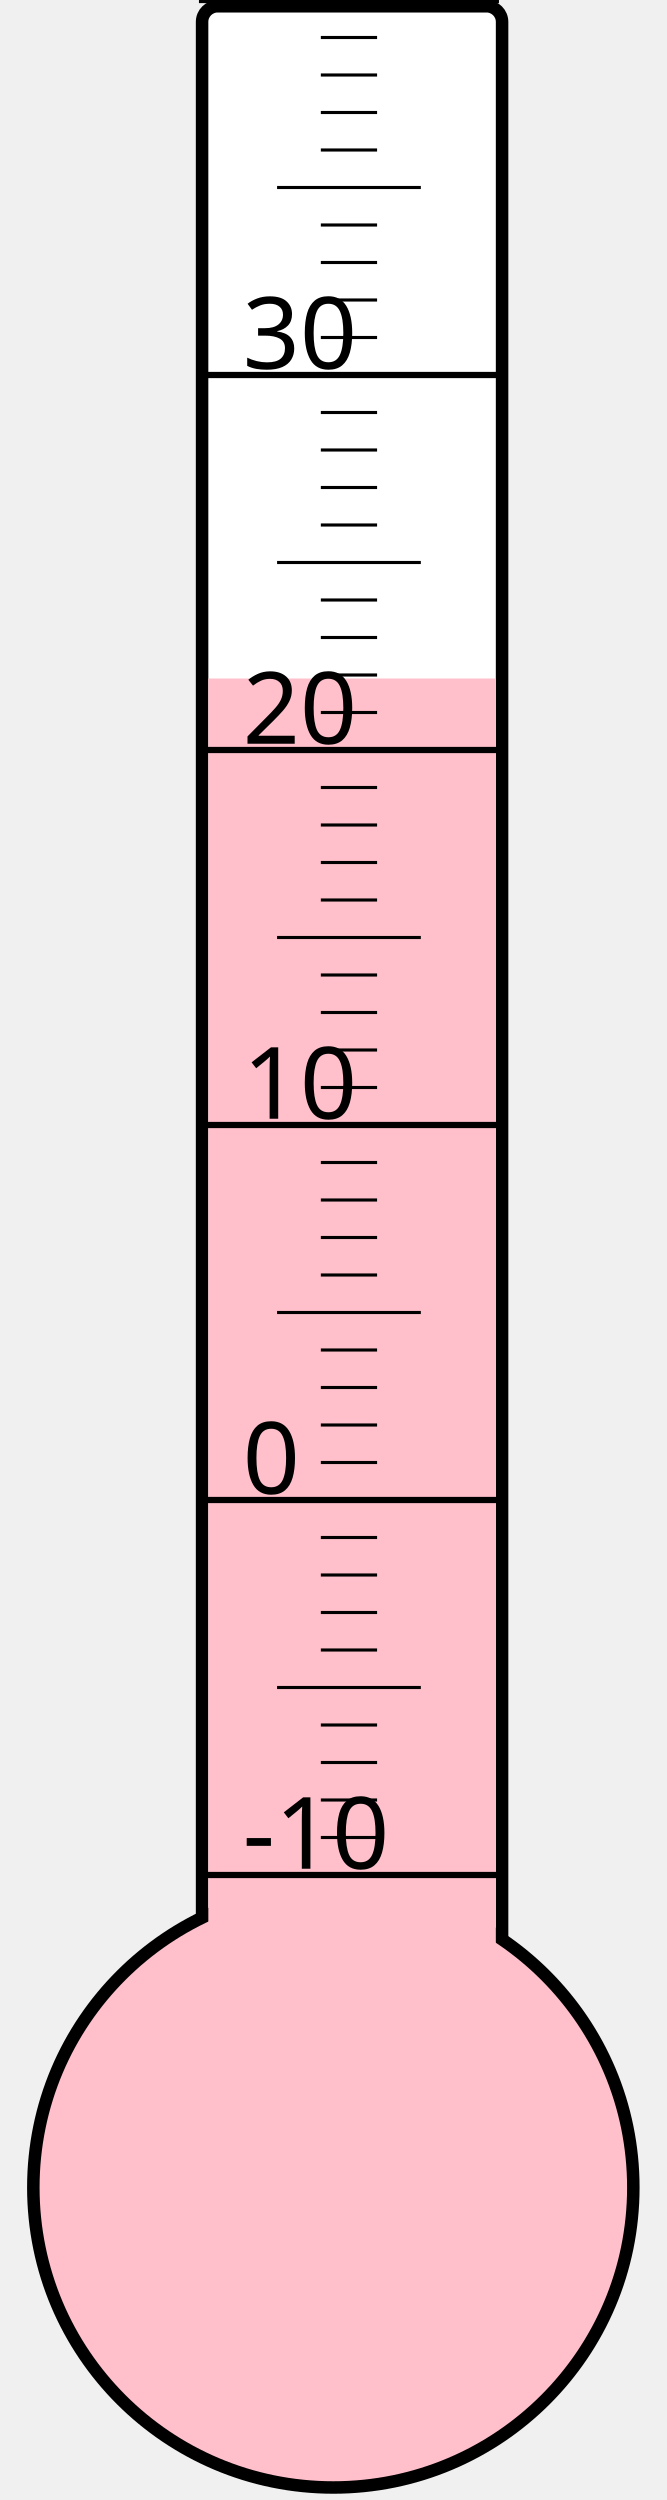
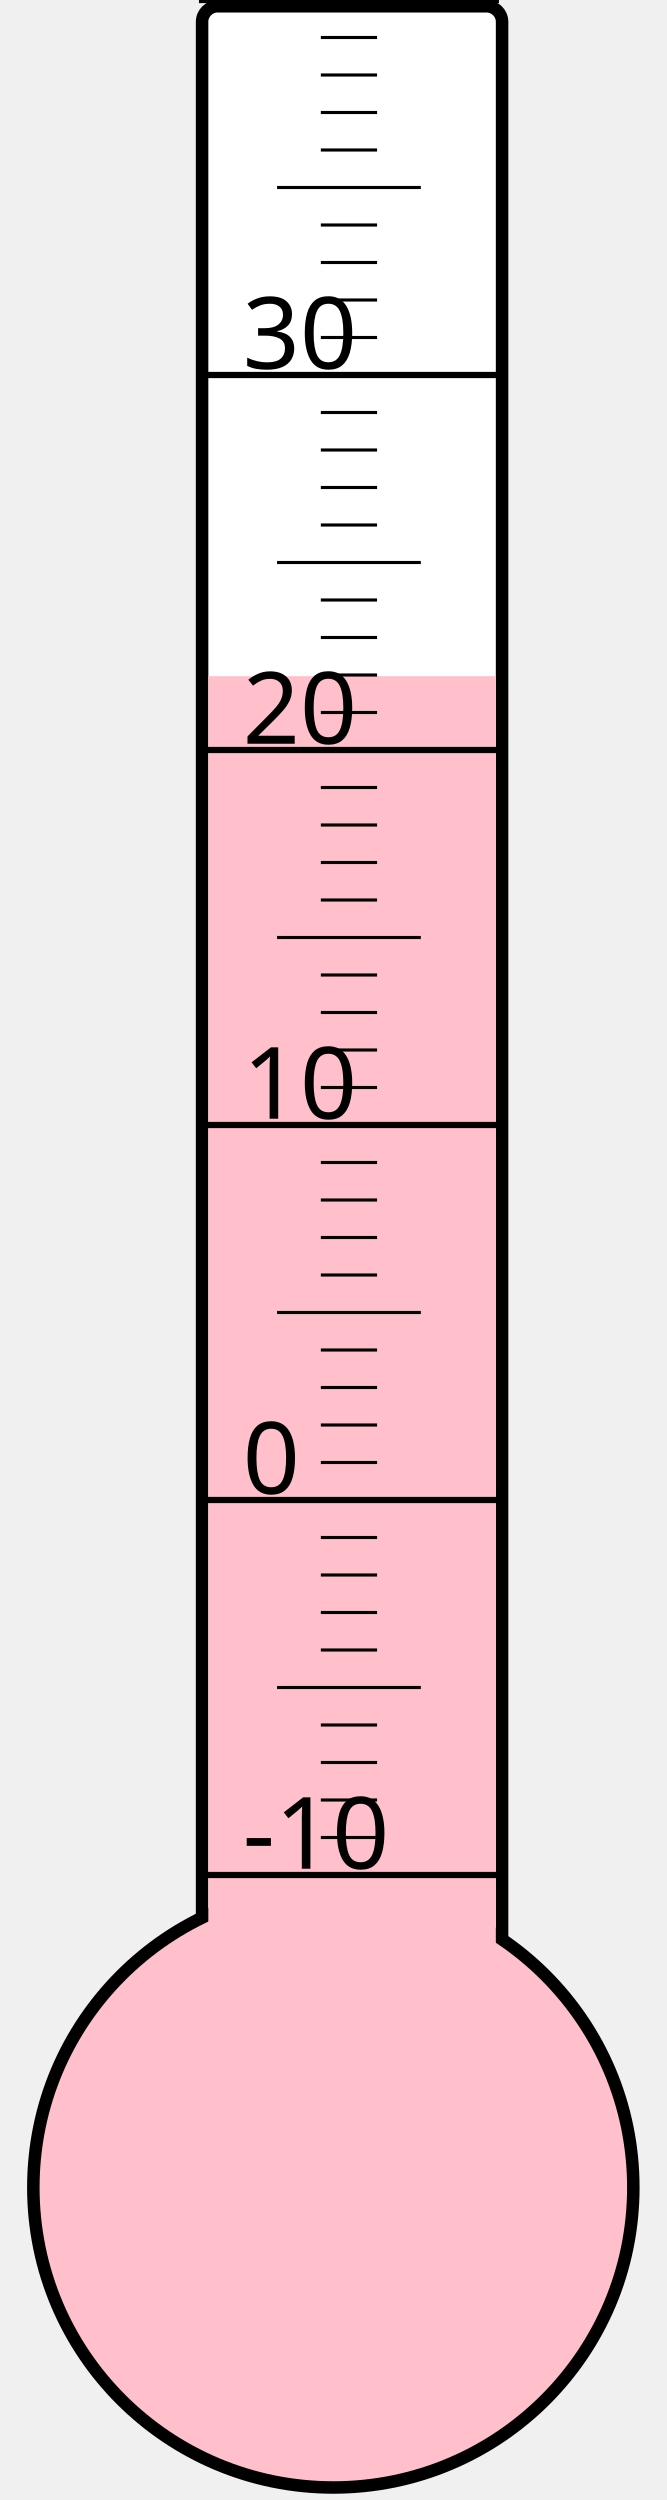
<svg xmlns="http://www.w3.org/2000/svg" width="40px" height="150px" viewBox="0 0 200 800">
  <rect width="200" height="800" x="0" y="0" style="fill: #ffffeb; fill-opacity: 0;" />
  <rect width="96" height="680" x="58" y="2" rx="5" ry="5" style="fill: white; fill-opacity: 1; stroke: black; stroke-width: 4;" />
  <circle cx="100" cy="700" r="96" style="fill: pink; stroke: black; stroke-width: 4;" />
-   <rect width="92" height="482.875" x="60" y="217.125" style="fill: pink; fill-opacity: 1; stroke-width: 0;" />
+   <rect width="92" height="483.625" x="60" y="216.375" style="fill: pink; fill-opacity: 1; stroke-width: 0;" />
  <text x="71" y="598" style="font-family: sans-serif; font-size: 24pt;">-10</text>
  <text x="71" y="478" style="font-family: sans-serif; font-size: 24pt;">0</text>
  <text x="71" y="358" style="font-family: sans-serif; font-size: 24pt;">10</text>
  <text x="71" y="238" style="font-family: sans-serif; font-size: 24pt;">20</text>
  <text x="71" y="118" style="font-family: sans-serif; font-size: 24pt;">30</text>
  <g style="stroke: black;">
    <line x1="57" y1="600" x2="153" y2="600" style="stroke-width: 2;" />
    <line x1="96" y1="588" x2="114" y2="588" style="stroke-width: 1;" />
    <line x1="96" y1="576" x2="114" y2="576" style="stroke-width: 1;" />
    <line x1="96" y1="564" x2="114" y2="564" style="stroke-width: 1;" />
    <line x1="96" y1="552" x2="114" y2="552" style="stroke-width: 1;" />
    <line x1="82" y1="540" x2="128" y2="540" style="stroke-width: 1;" />
    <line x1="96" y1="528" x2="114" y2="528" style="stroke-width: 1;" />
    <line x1="96" y1="516" x2="114" y2="516" style="stroke-width: 1;" />
    <line x1="96" y1="504" x2="114" y2="504" style="stroke-width: 1;" />
    <line x1="96" y1="492" x2="114" y2="492" style="stroke-width: 1;" />
    <line x1="57" y1="480" x2="153" y2="480" style="stroke-width: 2;" />
    <line x1="96" y1="468" x2="114" y2="468" style="stroke-width: 1;" />
    <line x1="96" y1="456" x2="114" y2="456" style="stroke-width: 1;" />
    <line x1="96" y1="444" x2="114" y2="444" style="stroke-width: 1;" />
    <line x1="96" y1="432" x2="114" y2="432" style="stroke-width: 1;" />
    <line x1="82" y1="420" x2="128" y2="420" style="stroke-width: 1;" />
    <line x1="96" y1="408" x2="114" y2="408" style="stroke-width: 1;" />
    <line x1="96" y1="396" x2="114" y2="396" style="stroke-width: 1;" />
    <line x1="96" y1="384" x2="114" y2="384" style="stroke-width: 1;" />
    <line x1="96" y1="372" x2="114" y2="372" style="stroke-width: 1;" />
    <line x1="57" y1="360" x2="153" y2="360" style="stroke-width: 2;" />
    <line x1="96" y1="348" x2="114" y2="348" style="stroke-width: 1;" />
    <line x1="96" y1="336" x2="114" y2="336" style="stroke-width: 1;" />
    <line x1="96" y1="324" x2="114" y2="324" style="stroke-width: 1;" />
    <line x1="96" y1="312" x2="114" y2="312" style="stroke-width: 1;" />
    <line x1="82" y1="300" x2="128" y2="300" style="stroke-width: 1;" />
    <line x1="96" y1="288" x2="114" y2="288" style="stroke-width: 1;" />
    <line x1="96" y1="276" x2="114" y2="276" style="stroke-width: 1;" />
    <line x1="96" y1="264" x2="114" y2="264" style="stroke-width: 1;" />
    <line x1="96" y1="252" x2="114" y2="252" style="stroke-width: 1;" />
    <line x1="57" y1="240" x2="153" y2="240" style="stroke-width: 2;" />
    <line x1="96" y1="228" x2="114" y2="228" style="stroke-width: 1;" />
    <line x1="96" y1="216" x2="114" y2="216" style="stroke-width: 1;" />
    <line x1="96" y1="204" x2="114" y2="204" style="stroke-width: 1;" />
    <line x1="96" y1="192" x2="114" y2="192" style="stroke-width: 1;" />
    <line x1="82" y1="180" x2="128" y2="180" style="stroke-width: 1;" />
    <line x1="96" y1="168" x2="114" y2="168" style="stroke-width: 1;" />
    <line x1="96" y1="156" x2="114" y2="156" style="stroke-width: 1;" />
    <line x1="96" y1="144" x2="114" y2="144" style="stroke-width: 1;" />
    <line x1="96" y1="132" x2="114" y2="132" style="stroke-width: 1;" />
    <line x1="57" y1="120" x2="153" y2="120" style="stroke-width: 2;" />
    <line x1="96" y1="108" x2="114" y2="108" style="stroke-width: 1;" />
    <line x1="96" y1="96" x2="114" y2="96" style="stroke-width: 1;" />
    <line x1="96" y1="84" x2="114" y2="84" style="stroke-width: 1;" />
    <line x1="96" y1="72" x2="114" y2="72" style="stroke-width: 1;" />
    <line x1="82" y1="60" x2="128" y2="60" style="stroke-width: 1;" />
    <line x1="96" y1="48" x2="114" y2="48" style="stroke-width: 1;" />
    <line x1="96" y1="36" x2="114" y2="36" style="stroke-width: 1;" />
    <line x1="96" y1="24" x2="114" y2="24" style="stroke-width: 1;" />
    <line x1="96" y1="12" x2="114" y2="12" style="stroke-width: 1;" />
    <line x1="57" y1="0" x2="153" y2="0" style="stroke-width: 2;" />
  </g>
</svg>
